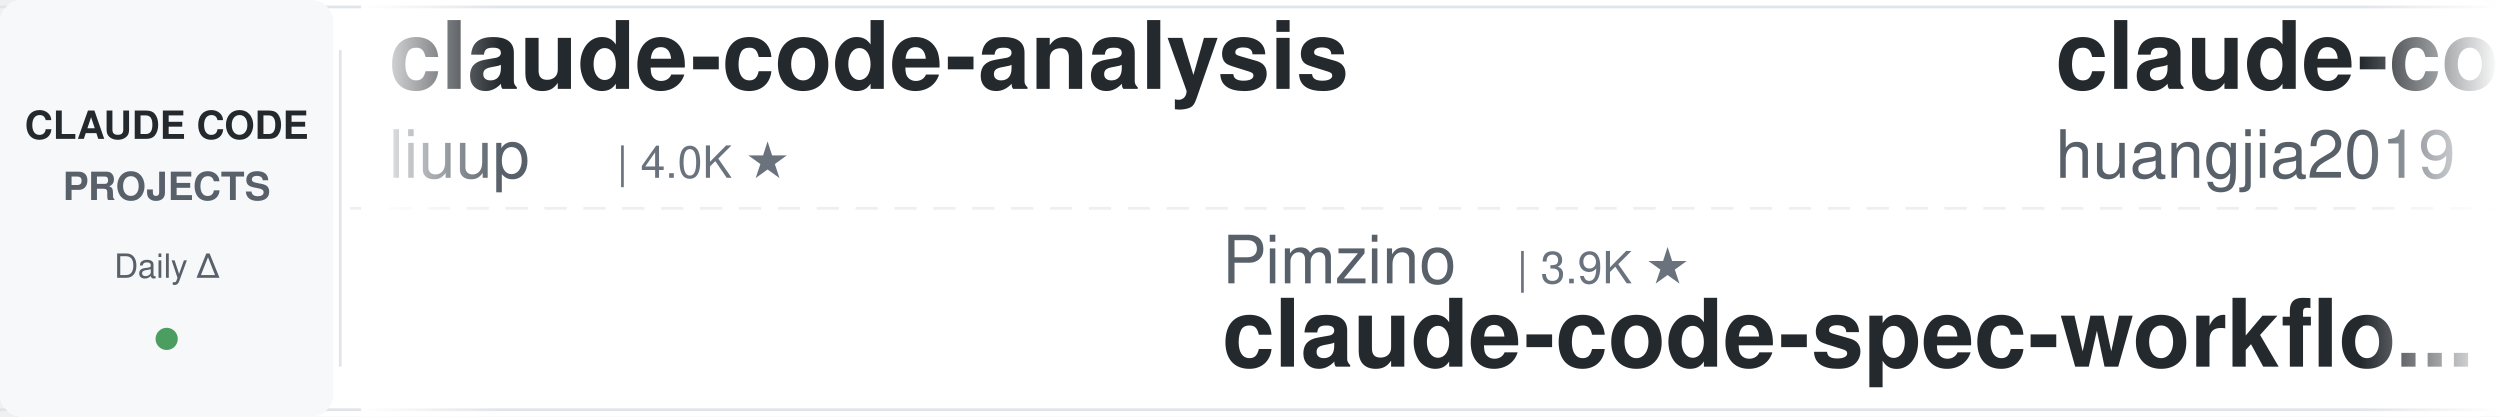
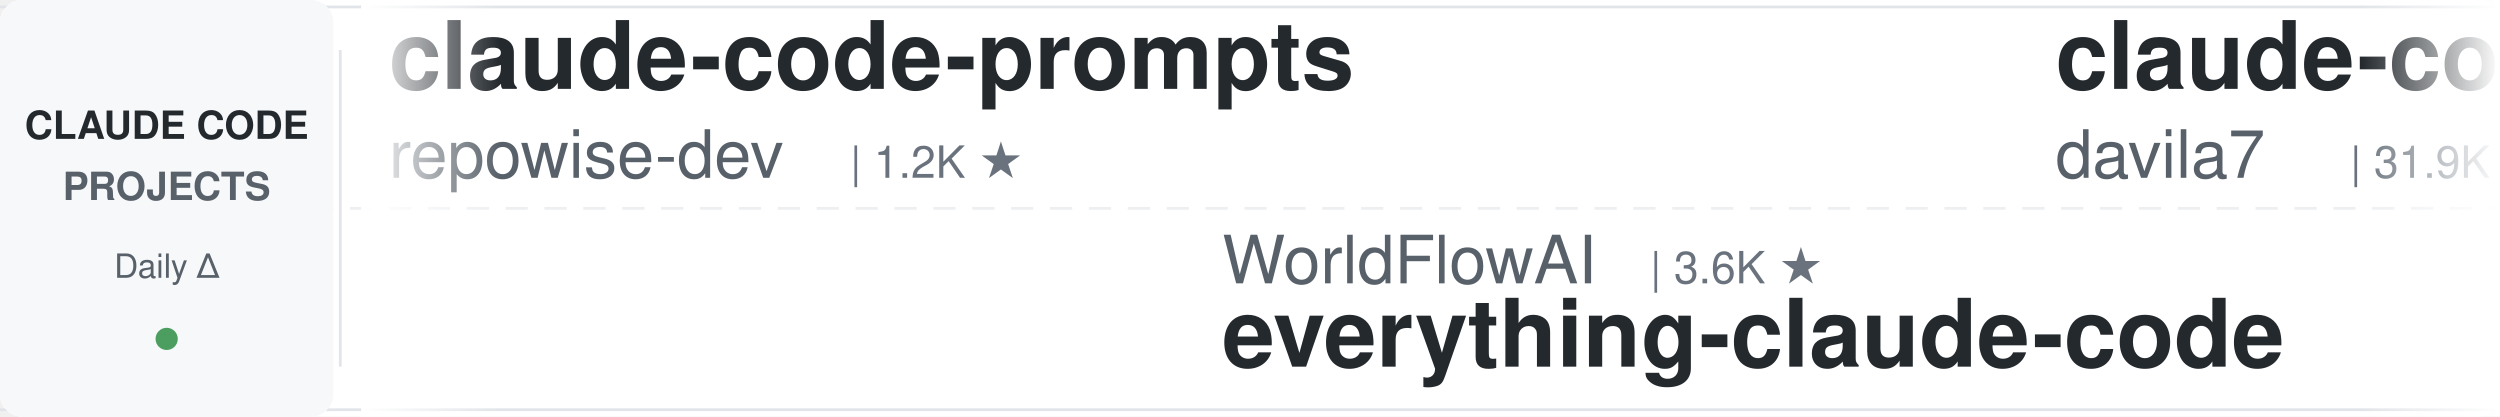
<svg xmlns="http://www.w3.org/2000/svg" width="900" height="150">
  <defs>
    <linearGradient id="leftFade" x1="0%" y1="0%" x2="100%" y2="0%">
      <stop offset="0%" style="stop-color:#ffffff;stop-opacity:1" />
      <stop offset="100%" style="stop-color:#ffffff;stop-opacity:0" />
    </linearGradient>
    <linearGradient id="rightFade" x1="0%" y1="0%" x2="100%" y2="0%">
      <stop offset="0%" style="stop-color:#ffffff;stop-opacity:0" />
      <stop offset="100%" style="stop-color:#ffffff;stop-opacity:1" />
    </linearGradient>
  </defs>
  <rect width="900" height="150" fill="#ffffff" rx="8" />
  <rect x="0" y="2" width="900" height="1" fill="#e1e4e8" />
  <rect x="0" y="147" width="900" height="1" fill="#e1e4e8" />
  <line x1="0" y1="75" x2="900" y2="75" stroke="#e1e4e8" stroke-width="1" stroke-dasharray="8 6" opacity="0.6" />
  <rect x="0" y="0" width="120" height="150" fill="#f6f8fa" rx="8" />
  <text x="60" y="50" font-family="-apple-system, BlinkMacSystemFont, 'Segoe UI', Helvetica, Arial, sans-serif" font-size="14" font-weight="600" fill="#24292e" text-anchor="middle">CLAUDE CODE</text>
  <text x="60" y="72" font-family="-apple-system, BlinkMacSystemFont, 'Segoe UI', Helvetica, Arial, sans-serif" font-size="14" font-weight="600" fill="#586069" text-anchor="middle">PROJECTS</text>
  <text x="60" y="100" font-family="-apple-system, BlinkMacSystemFont, 'Segoe UI', Helvetica, Arial, sans-serif" font-size="12" font-weight="500" fill="#586069" text-anchor="middle">Daily Δ</text>
  <circle cx="60" cy="122" r="4" fill="#22863a" opacity="0.8" />
  <rect x="122" y="18" width="1" height="114" fill="#e1e4e8" />
  <clipPath id="tickerClip">
    <rect x="130" y="0" width="770" height="150" />
  </clipPath>
  <g clip-path="url(#tickerClip)">
    <g id="tickerItems">
      <animateTransform attributeName="transform" attributeType="XML" type="translate" from="0 0" to="-3000 0" dur="54s" repeatCount="indefinite" />
      <g transform="translate(0, 0)">
-         <text x="140" y="32" font-family="-apple-system, BlinkMacSystemFont, 'Segoe UI', Helvetica, Arial, sans-serif" font-size="34" font-weight="600" fill="#24292e">claude-code-analysis</text>
-         <text x="140" y="64" font-family="-apple-system, BlinkMacSystemFont, 'Segoe UI', Helvetica, Arial, sans-serif" font-size="24" font-weight="400" fill="#586069">liuup</text>
-         <text x="222" y="64" font-family="-apple-system, BlinkMacSystemFont, 'Segoe UI', Helvetica, Arial, sans-serif" font-size="16" font-weight="500" fill="#6a737d">| 4.0K ★</text>
+         <text x="140" y="32" font-family="-apple-system, BlinkMacSystemFont, 'Segoe UI', Helvetica, Arial, sans-serif" font-size="34" font-weight="600" fill="#24292e">claude-code-prompts</text>
+         <text x="140" y="64" font-family="-apple-system, BlinkMacSystemFont, 'Segoe UI', Helvetica, Arial, sans-serif" font-size="24" font-weight="400" fill="#586069">repowise-dev</text>
+         <text x="306" y="64" font-family="-apple-system, BlinkMacSystemFont, 'Segoe UI', Helvetica, Arial, sans-serif" font-size="16" font-weight="500" fill="#6a737d">| 1.2K ★</text>
      </g>
      <g transform="translate(300, 0)">
-         <text x="140" y="102" font-family="-apple-system, BlinkMacSystemFont, 'Segoe UI', Helvetica, Arial, sans-serif" font-size="24" font-weight="400" fill="#586069">Pimzino</text>
-         <text x="246" y="102" font-family="-apple-system, BlinkMacSystemFont, 'Segoe UI', Helvetica, Arial, sans-serif" font-size="16" font-weight="500" fill="#6a737d">| 3.9K ★</text>
-         <text x="140" y="132" font-family="-apple-system, BlinkMacSystemFont, 'Segoe UI', Helvetica, Arial, sans-serif" font-size="34" font-weight="600" fill="#24292e">claude-code-spec-workflo...</text>
+         <text x="140" y="102" font-family="-apple-system, BlinkMacSystemFont, 'Segoe UI', Helvetica, Arial, sans-serif" font-size="24" font-weight="400" fill="#586069">WorldFlowAI</text>
+         <text x="294" y="102" font-family="-apple-system, BlinkMacSystemFont, 'Segoe UI', Helvetica, Arial, sans-serif" font-size="16" font-weight="500" fill="#6a737d">| 3.6K ★</text>
+         <text x="140" y="132" font-family="-apple-system, BlinkMacSystemFont, 'Segoe UI', Helvetica, Arial, sans-serif" font-size="34" font-weight="600" fill="#24292e">everything-claude-code</text>
      </g>
      <g transform="translate(600, 0)">
-         <text x="140" y="32" font-family="-apple-system, BlinkMacSystemFont, 'Segoe UI', Helvetica, Arial, sans-serif" font-size="34" font-weight="600" fill="#24292e">claude-code-engineering</text>
-         <text x="140" y="64" font-family="-apple-system, BlinkMacSystemFont, 'Segoe UI', Helvetica, Arial, sans-serif" font-size="24" font-weight="400" fill="#586069">huangjia2019</text>
-         <text x="306" y="64" font-family="-apple-system, BlinkMacSystemFont, 'Segoe UI', Helvetica, Arial, sans-serif" font-size="16" font-weight="500" fill="#6a737d">| 1.1K ★</text>
+         <text x="140" y="32" font-family="-apple-system, BlinkMacSystemFont, 'Segoe UI', Helvetica, Arial, sans-serif" font-size="34" font-weight="600" fill="#24292e">claude-code-templates</text>
+         <text x="140" y="64" font-family="-apple-system, BlinkMacSystemFont, 'Segoe UI', Helvetica, Arial, sans-serif" font-size="24" font-weight="400" fill="#586069">davila7</text>
+         <text x="246" y="64" font-family="-apple-system, BlinkMacSystemFont, 'Segoe UI', Helvetica, Arial, sans-serif" font-size="16" font-weight="500" fill="#6a737d">| 31.9K ★</text>
      </g>
      <g transform="translate(900, 0)">
-         <text x="140" y="102" font-family="-apple-system, BlinkMacSystemFont, 'Segoe UI', Helvetica, Arial, sans-serif" font-size="24" font-weight="400" fill="#586069">pedrohcgs</text>
-         <text x="270" y="102" font-family="-apple-system, BlinkMacSystemFont, 'Segoe UI', Helvetica, Arial, sans-serif" font-size="16" font-weight="500" fill="#6a737d">| 1.6K ★</text>
-         <text x="140" y="132" font-family="-apple-system, BlinkMacSystemFont, 'Segoe UI', Helvetica, Arial, sans-serif" font-size="34" font-weight="600" fill="#24292e">claude-code-my-workflow</text>
+         <text x="140" y="102" font-family="-apple-system, BlinkMacSystemFont, 'Segoe UI', Helvetica, Arial, sans-serif" font-size="24" font-weight="400" fill="#586069">jqueryscript</text>
+         <text x="306" y="102" font-family="-apple-system, BlinkMacSystemFont, 'Segoe UI', Helvetica, Arial, sans-serif" font-size="16" font-weight="500" fill="#6a737d">| 517 ★</text>
+         <text x="140" y="132" font-family="-apple-system, BlinkMacSystemFont, 'Segoe UI', Helvetica, Arial, sans-serif" font-size="34" font-weight="600" fill="#24292e">awesome-claude-code</text>
      </g>
      <g transform="translate(1200, 0)">
-         <text x="140" y="32" font-family="-apple-system, BlinkMacSystemFont, 'Segoe UI', Helvetica, Arial, sans-serif" font-size="34" font-weight="600" fill="#24292e">free-claude-code</text>
-         <text x="140" y="64" font-family="-apple-system, BlinkMacSystemFont, 'Segoe UI', Helvetica, Arial, sans-serif" font-size="24" font-weight="400" fill="#586069">Alishahryar1</text>
-         <text x="306" y="64" font-family="-apple-system, BlinkMacSystemFont, 'Segoe UI', Helvetica, Arial, sans-serif" font-size="16" font-weight="500" fill="#6a737d">| 56.0K ★</text>
+         <text x="140" y="32" font-family="-apple-system, BlinkMacSystemFont, 'Segoe UI', Helvetica, Arial, sans-serif" font-size="34" font-weight="600" fill="#24292e">how-claude-code-works</text>
+         <text x="140" y="64" font-family="-apple-system, BlinkMacSystemFont, 'Segoe UI', Helvetica, Arial, sans-serif" font-size="24" font-weight="400" fill="#586069">Windy3f3f3f3f</text>
+         <text x="318" y="64" font-family="-apple-system, BlinkMacSystemFont, 'Segoe UI', Helvetica, Arial, sans-serif" font-size="16" font-weight="500" fill="#6a737d">| 3.7K ★</text>
      </g>
      <g transform="translate(1500, 0)">
-         <text x="140" y="102" font-family="-apple-system, BlinkMacSystemFont, 'Segoe UI', Helvetica, Arial, sans-serif" font-size="24" font-weight="400" fill="#586069">shareAI-lab</text>
-         <text x="294" y="102" font-family="-apple-system, BlinkMacSystemFont, 'Segoe UI', Helvetica, Arial, sans-serif" font-size="16" font-weight="500" fill="#6a737d">| 77.6K ★</text>
-         <text x="140" y="132" font-family="-apple-system, BlinkMacSystemFont, 'Segoe UI', Helvetica, Arial, sans-serif" font-size="34" font-weight="600" fill="#24292e">learn-claude-code</text>
+         <text x="140" y="102" font-family="-apple-system, BlinkMacSystemFont, 'Segoe UI', Helvetica, Arial, sans-serif" font-size="24" font-weight="400" fill="#586069">rohitg00</text>
+         <text x="258" y="102" font-family="-apple-system, BlinkMacSystemFont, 'Segoe UI', Helvetica, Arial, sans-serif" font-size="16" font-weight="500" fill="#6a737d">| 2.6K ★</text>
+         <text x="140" y="132" font-family="-apple-system, BlinkMacSystemFont, 'Segoe UI', Helvetica, Arial, sans-serif" font-size="34" font-weight="600" fill="#24292e">awesome-claude-code-tool...</text>
      </g>
      <g transform="translate(1800, 0)">
-         <text x="140" y="32" font-family="-apple-system, BlinkMacSystemFont, 'Segoe UI', Helvetica, Arial, sans-serif" font-size="34" font-weight="600" fill="#24292e">Claude-Code-Source-Study</text>
-         <text x="140" y="64" font-family="-apple-system, BlinkMacSystemFont, 'Segoe UI', Helvetica, Arial, sans-serif" font-size="24" font-weight="400" fill="#586069">luyao618</text>
-         <text x="258" y="64" font-family="-apple-system, BlinkMacSystemFont, 'Segoe UI', Helvetica, Arial, sans-serif" font-size="16" font-weight="500" fill="#6a737d">| 1.7K ★</text>
+         <text x="140" y="32" font-family="-apple-system, BlinkMacSystemFont, 'Segoe UI', Helvetica, Arial, sans-serif" font-size="34" font-weight="600" fill="#24292e">claude-code-my-workflow</text>
+         <text x="140" y="64" font-family="-apple-system, BlinkMacSystemFont, 'Segoe UI', Helvetica, Arial, sans-serif" font-size="24" font-weight="400" fill="#586069">pedrohcgs</text>
+         <text x="270" y="64" font-family="-apple-system, BlinkMacSystemFont, 'Segoe UI', Helvetica, Arial, sans-serif" font-size="16" font-weight="500" fill="#6a737d">| 1.6K ★</text>
      </g>
      <g transform="translate(2100, 0)">
-         <text x="140" y="102" font-family="-apple-system, BlinkMacSystemFont, 'Segoe UI', Helvetica, Arial, sans-serif" font-size="24" font-weight="400" fill="#586069">digitalsamba</text>
-         <text x="306" y="102" font-family="-apple-system, BlinkMacSystemFont, 'Segoe UI', Helvetica, Arial, sans-serif" font-size="16" font-weight="500" fill="#6a737d">| 2.1K ★</text>
-         <text x="140" y="132" font-family="-apple-system, BlinkMacSystemFont, 'Segoe UI', Helvetica, Arial, sans-serif" font-size="34" font-weight="600" fill="#24292e">claude-code-video-toolki...</text>
+         <text x="140" y="102" font-family="-apple-system, BlinkMacSystemFont, 'Segoe UI', Helvetica, Arial, sans-serif" font-size="24" font-weight="400" fill="#586069">edmund-io</text>
+         <text x="270" y="102" font-family="-apple-system, BlinkMacSystemFont, 'Segoe UI', Helvetica, Arial, sans-serif" font-size="16" font-weight="500" fill="#6a737d">| 1.5K ★</text>
+         <text x="140" y="132" font-family="-apple-system, BlinkMacSystemFont, 'Segoe UI', Helvetica, Arial, sans-serif" font-size="34" font-weight="600" fill="#24292e">edmunds-claude-code</text>
      </g>
      <g transform="translate(2400, 0)">
-         <text x="140" y="32" font-family="-apple-system, BlinkMacSystemFont, 'Segoe UI', Helvetica, Arial, sans-serif" font-size="34" font-weight="600" fill="#24292e">everything-claude-code-z...</text>
-         <text x="140" y="64" font-family="-apple-system, BlinkMacSystemFont, 'Segoe UI', Helvetica, Arial, sans-serif" font-size="24" font-weight="400" fill="#586069">xu-xiang</text>
-         <text x="258" y="64" font-family="-apple-system, BlinkMacSystemFont, 'Segoe UI', Helvetica, Arial, sans-serif" font-size="16" font-weight="500" fill="#6a737d">| 2.0K ★</text>
+         <text x="140" y="32" font-family="-apple-system, BlinkMacSystemFont, 'Segoe UI', Helvetica, Arial, sans-serif" font-size="34" font-weight="600" fill="#24292e">claude-code-source-build</text>
+         <text x="140" y="64" font-family="-apple-system, BlinkMacSystemFont, 'Segoe UI', Helvetica, Arial, sans-serif" font-size="24" font-weight="400" fill="#586069">andrew-kramer-inno</text>
+         <text x="378" y="64" font-family="-apple-system, BlinkMacSystemFont, 'Segoe UI', Helvetica, Arial, sans-serif" font-size="16" font-weight="500" fill="#6a737d">| 595 ★</text>
      </g>
      <g transform="translate(2700, 0)">
-         <text x="140" y="102" font-family="-apple-system, BlinkMacSystemFont, 'Segoe UI', Helvetica, Arial, sans-serif" font-size="24" font-weight="400" fill="#586069">darcyegb</text>
-         <text x="258" y="102" font-family="-apple-system, BlinkMacSystemFont, 'Segoe UI', Helvetica, Arial, sans-serif" font-size="16" font-weight="500" fill="#6a737d">| 768 ★</text>
-         <text x="140" y="132" font-family="-apple-system, BlinkMacSystemFont, 'Segoe UI', Helvetica, Arial, sans-serif" font-size="34" font-weight="600" fill="#24292e">ClaudeCodeAgents</text>
+         <text x="140" y="102" font-family="-apple-system, BlinkMacSystemFont, 'Segoe UI', Helvetica, Arial, sans-serif" font-size="24" font-weight="400" fill="#586069">LING71671</text>
+         <text x="270" y="102" font-family="-apple-system, BlinkMacSystemFont, 'Segoe UI', Helvetica, Arial, sans-serif" font-size="16" font-weight="500" fill="#6a737d">| 958 ★</text>
+         <text x="140" y="132" font-family="-apple-system, BlinkMacSystemFont, 'Segoe UI', Helvetica, Arial, sans-serif" font-size="34" font-weight="600" fill="#24292e">Open-ClaudeCode</text>
      </g>
      <g transform="translate(3000, 0)">
-         <text x="140" y="32" font-family="-apple-system, BlinkMacSystemFont, 'Segoe UI', Helvetica, Arial, sans-serif" font-size="34" font-weight="600" fill="#24292e">claude-code-analysis</text>
-         <text x="140" y="64" font-family="-apple-system, BlinkMacSystemFont, 'Segoe UI', Helvetica, Arial, sans-serif" font-size="24" font-weight="400" fill="#586069">liuup</text>
-         <text x="222" y="64" font-family="-apple-system, BlinkMacSystemFont, 'Segoe UI', Helvetica, Arial, sans-serif" font-size="16" font-weight="500" fill="#6a737d">| 4.0K ★</text>
+         <text x="140" y="32" font-family="-apple-system, BlinkMacSystemFont, 'Segoe UI', Helvetica, Arial, sans-serif" font-size="34" font-weight="600" fill="#24292e">claude-code-prompts</text>
+         <text x="140" y="64" font-family="-apple-system, BlinkMacSystemFont, 'Segoe UI', Helvetica, Arial, sans-serif" font-size="24" font-weight="400" fill="#586069">repowise-dev</text>
+         <text x="306" y="64" font-family="-apple-system, BlinkMacSystemFont, 'Segoe UI', Helvetica, Arial, sans-serif" font-size="16" font-weight="500" fill="#6a737d">| 1.2K ★</text>
      </g>
      <g transform="translate(3300, 0)">
-         <text x="140" y="102" font-family="-apple-system, BlinkMacSystemFont, 'Segoe UI', Helvetica, Arial, sans-serif" font-size="24" font-weight="400" fill="#586069">Pimzino</text>
-         <text x="246" y="102" font-family="-apple-system, BlinkMacSystemFont, 'Segoe UI', Helvetica, Arial, sans-serif" font-size="16" font-weight="500" fill="#6a737d">| 3.9K ★</text>
-         <text x="140" y="132" font-family="-apple-system, BlinkMacSystemFont, 'Segoe UI', Helvetica, Arial, sans-serif" font-size="34" font-weight="600" fill="#24292e">claude-code-spec-workflo...</text>
+         <text x="140" y="102" font-family="-apple-system, BlinkMacSystemFont, 'Segoe UI', Helvetica, Arial, sans-serif" font-size="24" font-weight="400" fill="#586069">WorldFlowAI</text>
+         <text x="294" y="102" font-family="-apple-system, BlinkMacSystemFont, 'Segoe UI', Helvetica, Arial, sans-serif" font-size="16" font-weight="500" fill="#6a737d">| 3.6K ★</text>
+         <text x="140" y="132" font-family="-apple-system, BlinkMacSystemFont, 'Segoe UI', Helvetica, Arial, sans-serif" font-size="34" font-weight="600" fill="#24292e">everything-claude-code</text>
      </g>
      <g transform="translate(3600, 0)">
-         <text x="140" y="32" font-family="-apple-system, BlinkMacSystemFont, 'Segoe UI', Helvetica, Arial, sans-serif" font-size="34" font-weight="600" fill="#24292e">claude-code-engineering</text>
-         <text x="140" y="64" font-family="-apple-system, BlinkMacSystemFont, 'Segoe UI', Helvetica, Arial, sans-serif" font-size="24" font-weight="400" fill="#586069">huangjia2019</text>
-         <text x="306" y="64" font-family="-apple-system, BlinkMacSystemFont, 'Segoe UI', Helvetica, Arial, sans-serif" font-size="16" font-weight="500" fill="#6a737d">| 1.1K ★</text>
+         <text x="140" y="32" font-family="-apple-system, BlinkMacSystemFont, 'Segoe UI', Helvetica, Arial, sans-serif" font-size="34" font-weight="600" fill="#24292e">claude-code-templates</text>
+         <text x="140" y="64" font-family="-apple-system, BlinkMacSystemFont, 'Segoe UI', Helvetica, Arial, sans-serif" font-size="24" font-weight="400" fill="#586069">davila7</text>
+         <text x="246" y="64" font-family="-apple-system, BlinkMacSystemFont, 'Segoe UI', Helvetica, Arial, sans-serif" font-size="16" font-weight="500" fill="#6a737d">| 31.9K ★</text>
      </g>
      <g transform="translate(3900, 0)">
-         <text x="140" y="102" font-family="-apple-system, BlinkMacSystemFont, 'Segoe UI', Helvetica, Arial, sans-serif" font-size="24" font-weight="400" fill="#586069">pedrohcgs</text>
-         <text x="270" y="102" font-family="-apple-system, BlinkMacSystemFont, 'Segoe UI', Helvetica, Arial, sans-serif" font-size="16" font-weight="500" fill="#6a737d">| 1.6K ★</text>
-         <text x="140" y="132" font-family="-apple-system, BlinkMacSystemFont, 'Segoe UI', Helvetica, Arial, sans-serif" font-size="34" font-weight="600" fill="#24292e">claude-code-my-workflow</text>
+         <text x="140" y="102" font-family="-apple-system, BlinkMacSystemFont, 'Segoe UI', Helvetica, Arial, sans-serif" font-size="24" font-weight="400" fill="#586069">jqueryscript</text>
+         <text x="306" y="102" font-family="-apple-system, BlinkMacSystemFont, 'Segoe UI', Helvetica, Arial, sans-serif" font-size="16" font-weight="500" fill="#6a737d">| 517 ★</text>
+         <text x="140" y="132" font-family="-apple-system, BlinkMacSystemFont, 'Segoe UI', Helvetica, Arial, sans-serif" font-size="34" font-weight="600" fill="#24292e">awesome-claude-code</text>
      </g>
    </g>
  </g>
  <rect x="130" y="0" width="50" height="150" fill="url(#leftFade)" />
  <rect x="850" y="0" width="50" height="150" fill="url(#rightFade)" />
</svg>
